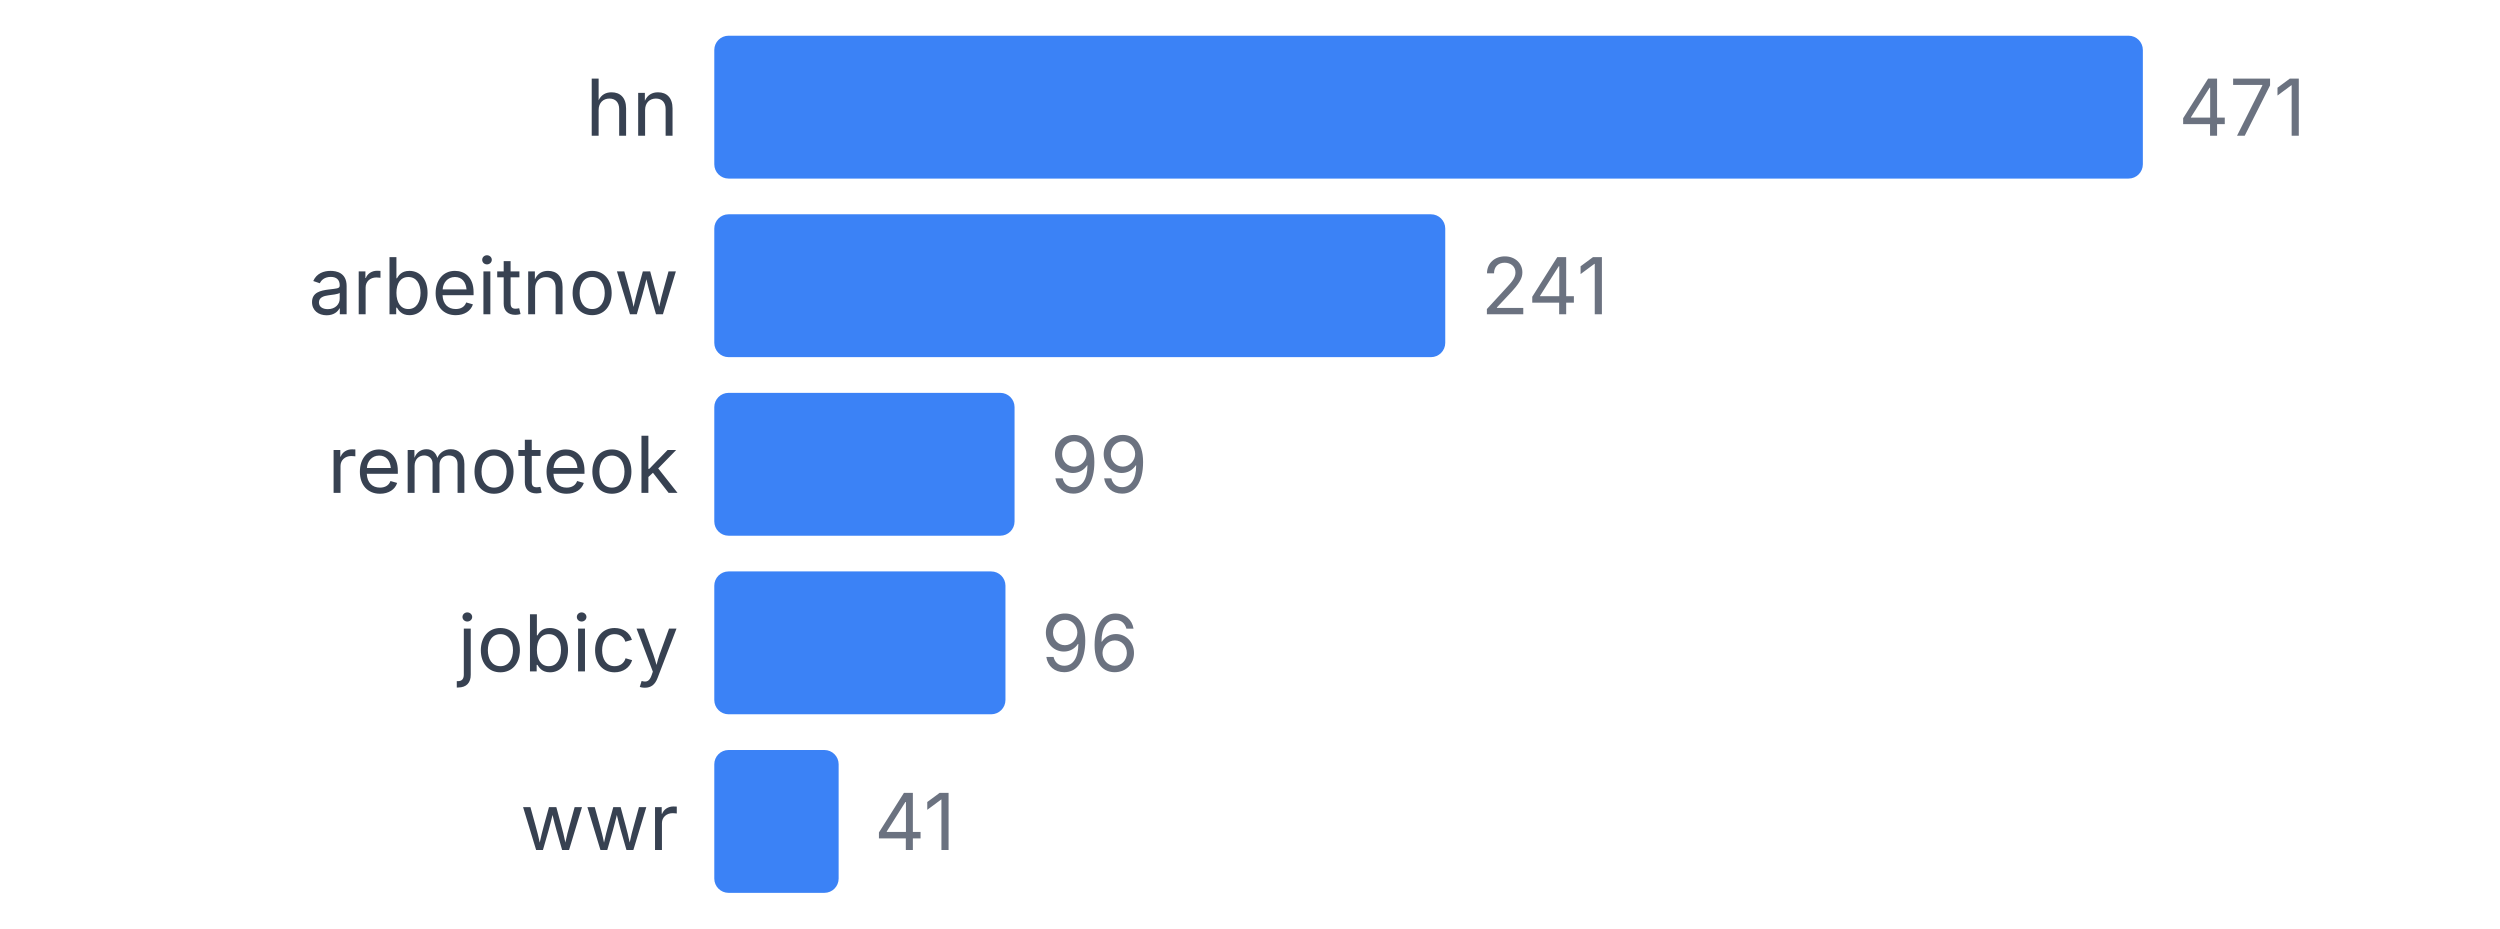
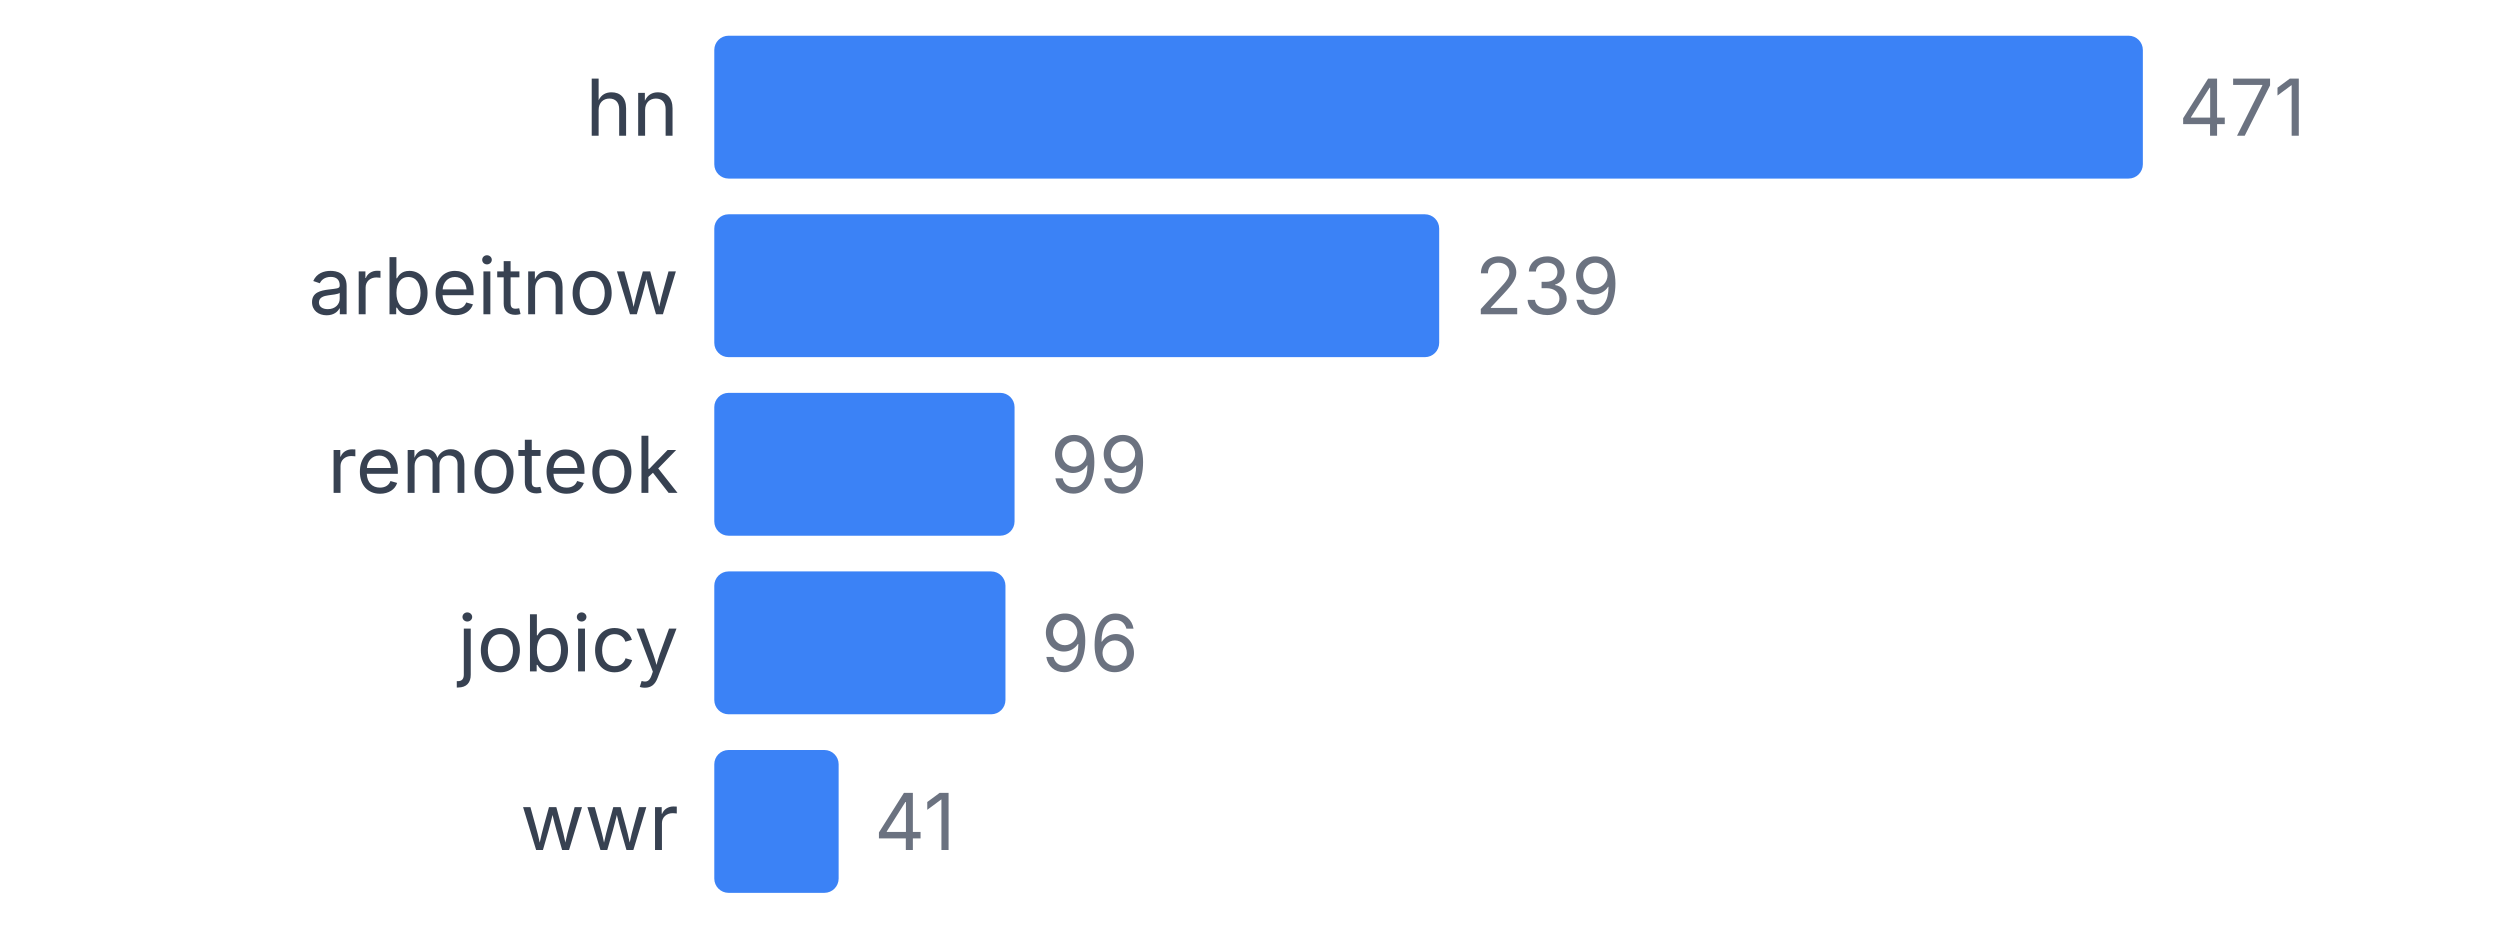
<svg xmlns="http://www.w3.org/2000/svg" width="350" height="130" viewBox="0 0 350 130">
  <style>
    text { font-family: system-ui, -apple-system, sans-serif; }
  </style>
  <text x="95" y="19" text-anchor="end" font-size="11" fill="#374151">hn</text>
  <rect x="100" y="5" width="200" height="20" fill="#3b82f6" rx="2" />
  <text x="305" y="19" font-size="11" fill="#6b7280">471</text>
  <text x="95" y="44" text-anchor="end" font-size="11" fill="#374151">arbeitnow</text>
-   <rect x="100" y="30" width="102.335" height="20" fill="#3b82f6" rx="2" />
-   <text x="207.335" y="44" font-size="11" fill="#6b7280">241</text>
+   <rect x="100" y="30" width="101.486" height="20" fill="#3b82f6" rx="2" />
+   <text x="206.486" y="44" font-size="11" fill="#6b7280">239</text>
  <text x="95" y="69" text-anchor="end" font-size="11" fill="#374151">remoteok</text>
  <rect x="100" y="55" width="42.038" height="20" fill="#3b82f6" rx="2" />
  <text x="147.038" y="69" font-size="11" fill="#6b7280">99</text>
  <text x="95" y="94" text-anchor="end" font-size="11" fill="#374151">jobicy</text>
  <rect x="100" y="80" width="40.764" height="20" fill="#3b82f6" rx="2" />
  <text x="145.764" y="94" font-size="11" fill="#6b7280">96</text>
  <text x="95" y="119" text-anchor="end" font-size="11" fill="#374151">wwr</text>
  <rect x="100" y="105" width="17.41" height="20" fill="#3b82f6" rx="2" />
  <text x="122.41" y="119" font-size="11" fill="#6b7280">41</text>
</svg>
